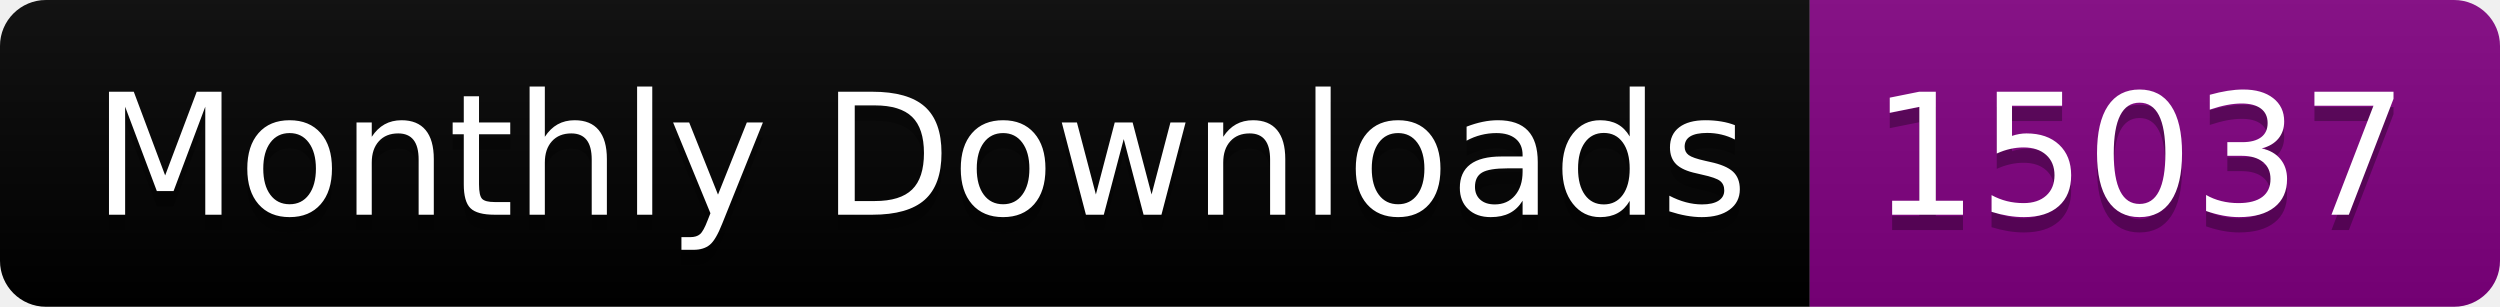
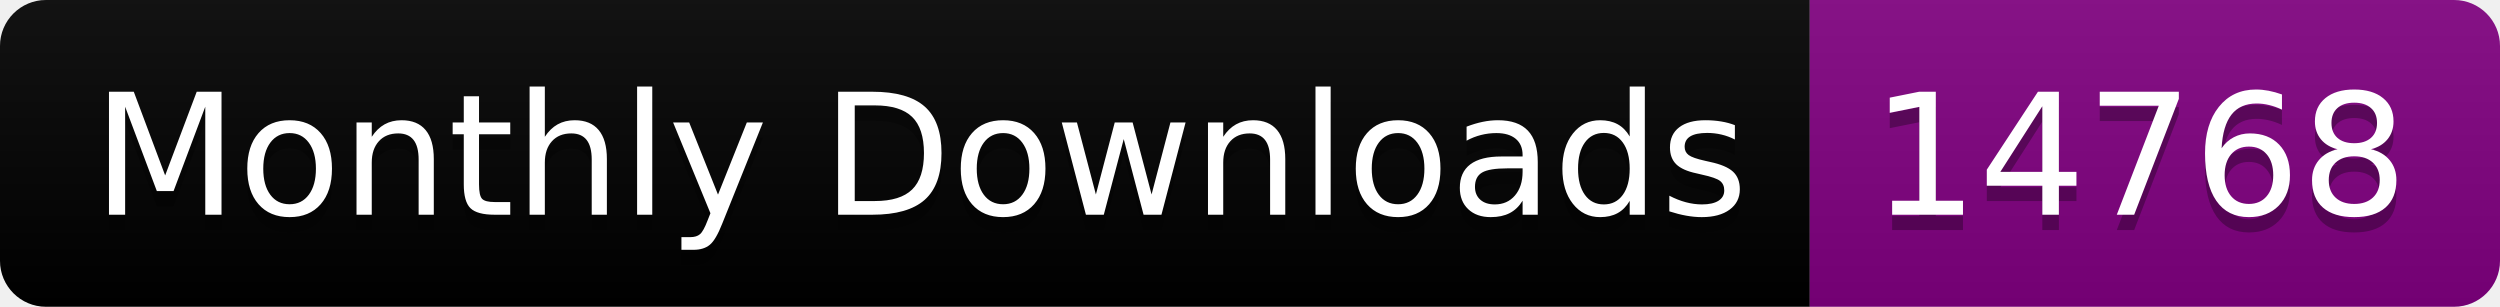
<svg xmlns="http://www.w3.org/2000/svg" width="163.0" height="20">
  <linearGradient id="smooth" x2="0" y2="100%">
    <stop offset="0" stop-color="#bbb" stop-opacity=".1" />
    <stop offset="1" stop-opacity=".1" />
  </linearGradient>
  <clipPath id="round">
    <rect width="163.0" height="20" rx="3" fill="#fff" />
  </clipPath>
  <g clip-path="url(#round)">
    <rect width="118.0" height="20" fill="black" />
    <rect x="118.0" width="45.0" height="20" fill="purple" />
    <rect width="163.0" height="20" fill="url(#smooth)" />
  </g>
  <g fill="#fff" text-anchor="middle" font-family="DejaVu Sans,Verdana,Geneva,sans-serif" font-size="110">
    <text x="600.0" y="150" fill="#010101" fill-opacity=".3" transform="scale(0.1)" textLength="1080.0" lengthAdjust="spacing">Monthly Downloads</text>
    <text x="600.0" y="140" transform="scale(0.1)" textLength="1080.0" lengthAdjust="spacing">Monthly Downloads</text>
-     <text x="1395.0" y="150" fill="#010101" fill-opacity=".3" transform="scale(0.1)" textLength="350.0" lengthAdjust="spacing">15037</text>
-     <text x="1395.0" y="140" transform="scale(0.1)" textLength="350.0" lengthAdjust="spacing">15037</text>
+     <text x="1395.0" y="150" fill="#010101" fill-opacity=".3" transform="scale(0.1)" textLength="350.0" lengthAdjust="spacing">14768</text>
+     <text x="1395.0" y="140" transform="scale(0.1)" textLength="350.0" lengthAdjust="spacing">14768</text>
  </g>
</svg>
